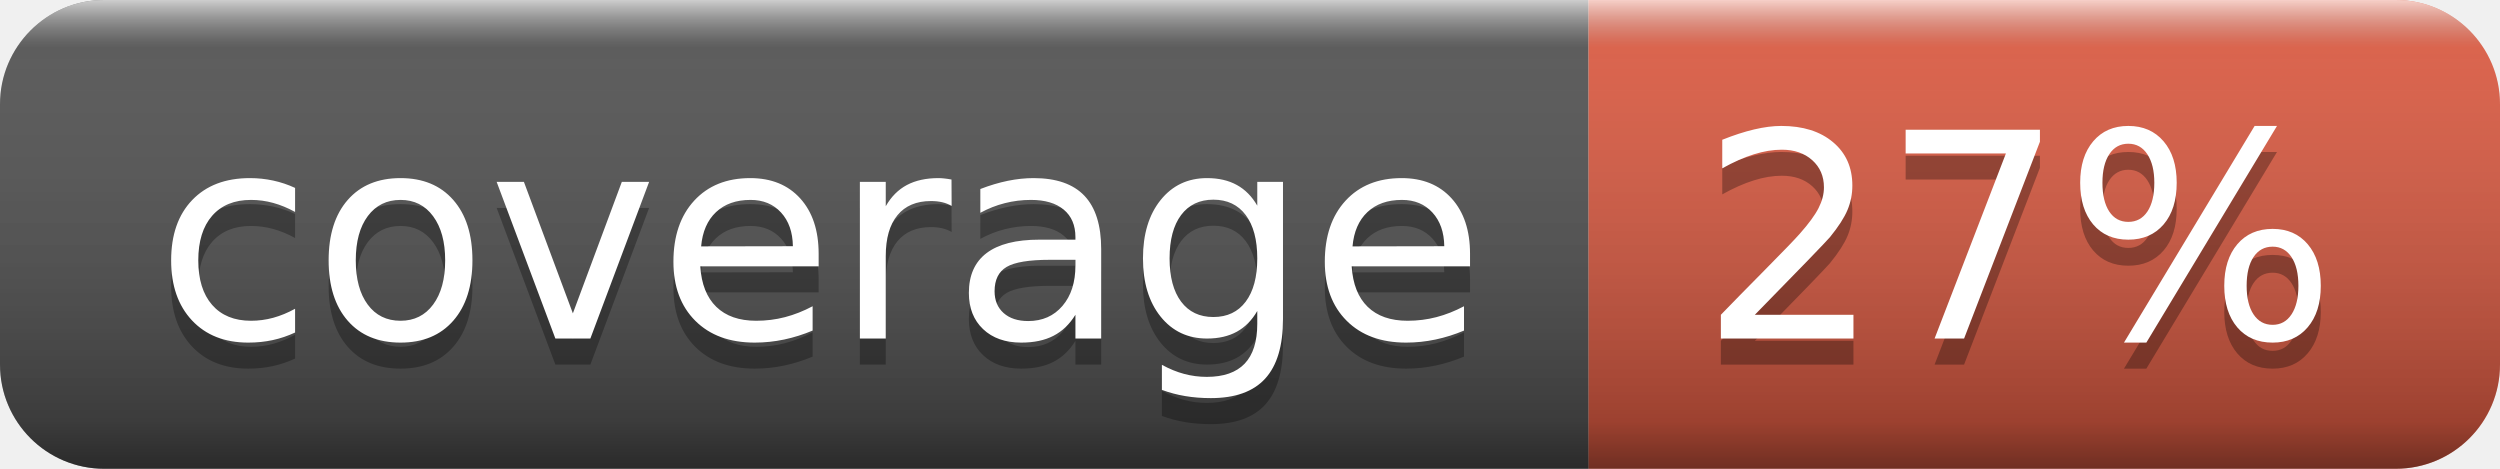
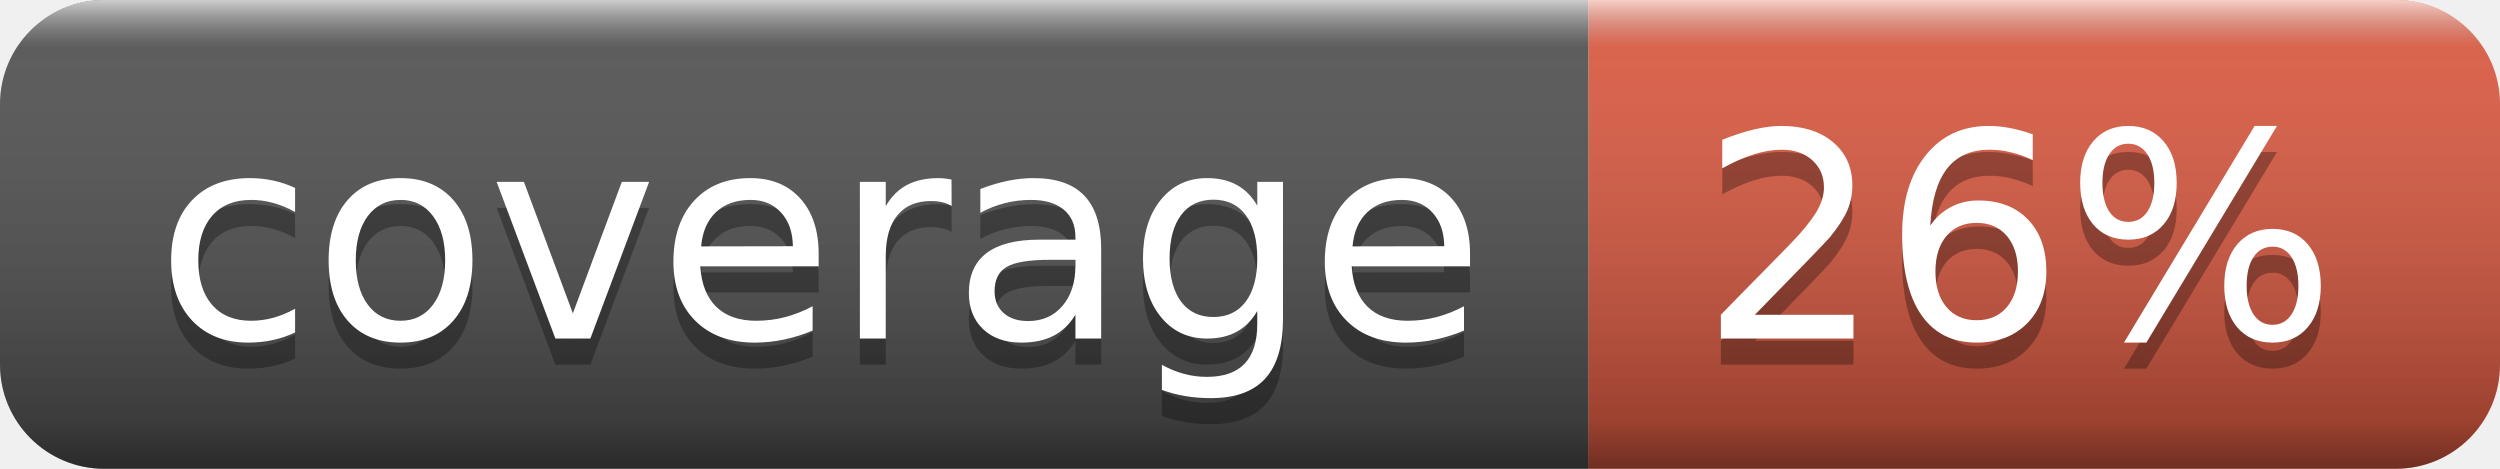
- <svg xmlns="http://www.w3.org/2000/svg" width="96" height="18" role="img" aria-label="coverage: 27%">
+ <svg xmlns="http://www.w3.org/2000/svg" width="96" height="18" role="img" aria-label="coverage: 26%">
  <linearGradient id="s" x2="0" y2="100%">
    <stop offset="0" stop-color="#fff" stop-opacity=".7" />
    <stop offset=".1" stop-color="#aaa" stop-opacity=".1" />
    <stop offset=".9" stop-color="#000" stop-opacity=".3" />
    <stop offset="1" stop-color="#000" stop-opacity=".5" />
  </linearGradient>
  <clipPath id="r">
    <rect width="96" height="18" rx="4" fill="#fff" />
  </clipPath>
  <g clip-path="url(#r)">
    <rect width="61" height="18" fill="#555" />
    <rect x="61" width="35" height="18" fill="#e05d44" />
    <rect width="96" height="18" fill="url(#s)" />
  </g>
  <g fill="#fff" text-anchor="middle" font-family="Verdana,Geneva,DejaVu Sans,sans-serif" text-rendering="geometricPrecision" font-size="110">
    <text aria-hidden="true" x="315" y="140" fill="#010101" fill-opacity=".3" transform="scale(.1)" textLength="510">coverage</text>
    <text x="315" y="130" transform="scale(.1)" fill="#fff" textLength="510">coverage</text>
-     <text aria-hidden="true" x="775" y="140" fill="#010101" fill-opacity=".3" transform="scale(.1)" textLength="250">27%</text>
-     <text x="775" y="130" transform="scale(.1)" fill="#fff" textLength="250">27%</text>
+     <text aria-hidden="true" x="775" y="140" fill="#010101" fill-opacity=".3" transform="scale(.1)" textLength="250">26%</text>
+     <text x="775" y="130" transform="scale(.1)" fill="#fff" textLength="250">26%</text>
  </g>
</svg>
